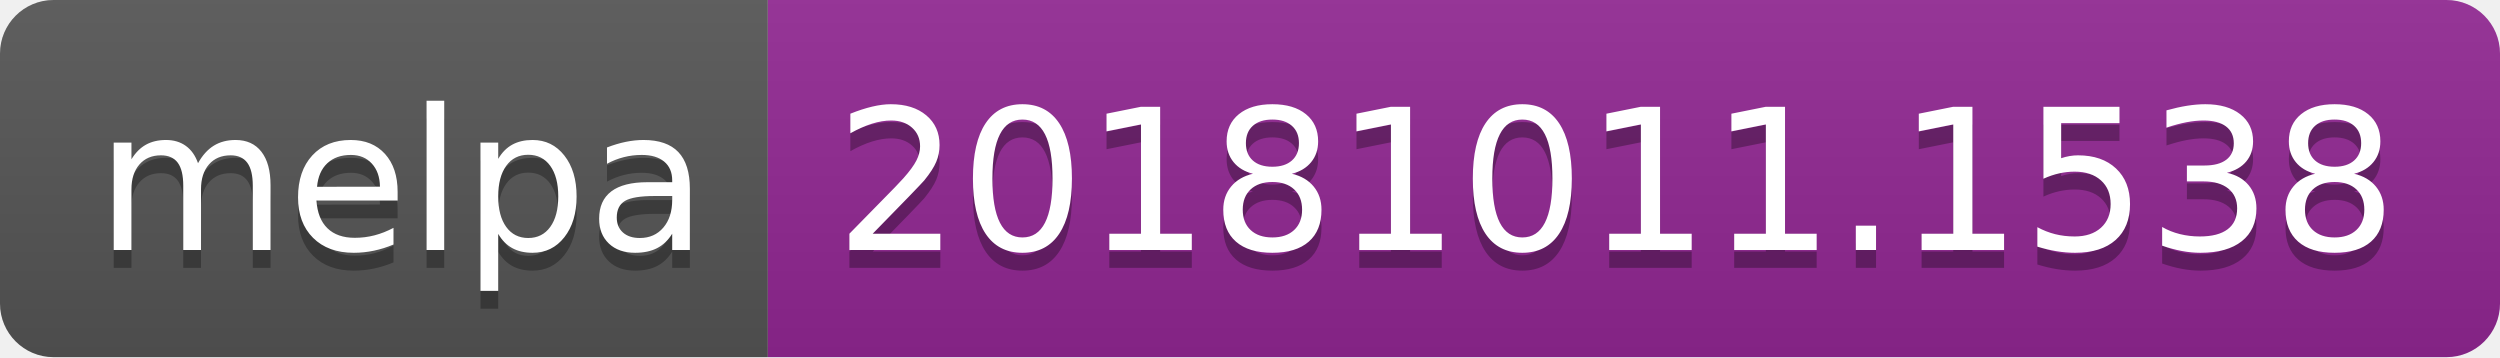
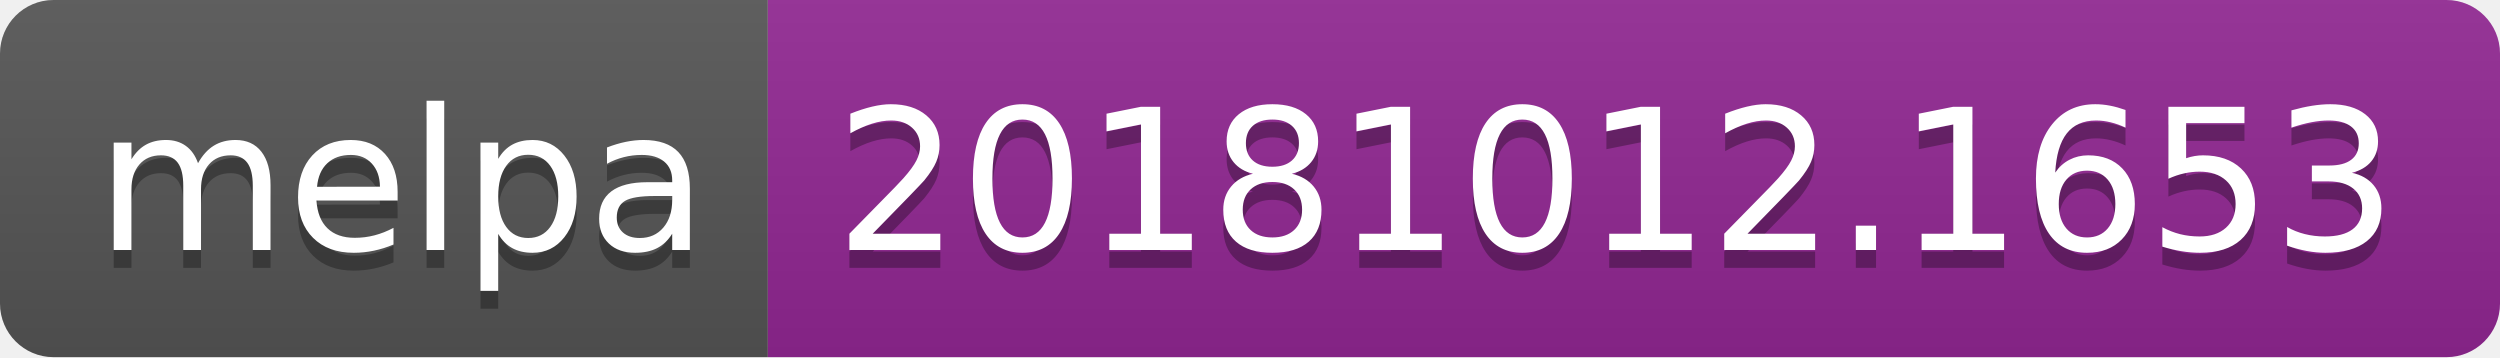
<svg xmlns="http://www.w3.org/2000/svg" width="140" height="20">
  <linearGradient id="b" x2="0" y2="100%">
    <stop offset="0" stop-color="#bbb" stop-opacity=".1" />
    <stop offset="1" stop-opacity=".1" />
  </linearGradient>
  <clipPath id="a">
    <rect width="140" height="20" rx="3" fill="#fff" />
  </clipPath>
  <g clip-path="url(#a)">
    <path fill="#555" d="M0 0h43v20H0z" />
    <path fill="#922793" d="M43 0h97v20H43z" />
    <path fill="url(#b)" d="M0 0h140v20H0z" />
  </g>
  <g fill="#fff" text-anchor="middle" font-family="DejaVu Sans,Verdana,Geneva,sans-serif" font-size="110">
    <text x="225" y="150" fill="#010101" fill-opacity=".3" transform="scale(.1)" textLength="330">melpa</text>
    <text x="225" y="140" transform="scale(.1)" textLength="330">melpa</text>
-     <text x="905" y="150" fill="#010101" fill-opacity=".3" transform="scale(.1)" textLength="870">20181011.1538</text>
-     <text x="905" y="140" transform="scale(.1)" textLength="870">20181011.1538</text>
+     <text x="905" y="150" fill="#010101" fill-opacity=".3" transform="scale(.1)" textLength="870">20181012.1653</text>
+     <text x="905" y="140" transform="scale(.1)" textLength="870">20181012.1653</text>
  </g>
</svg>
